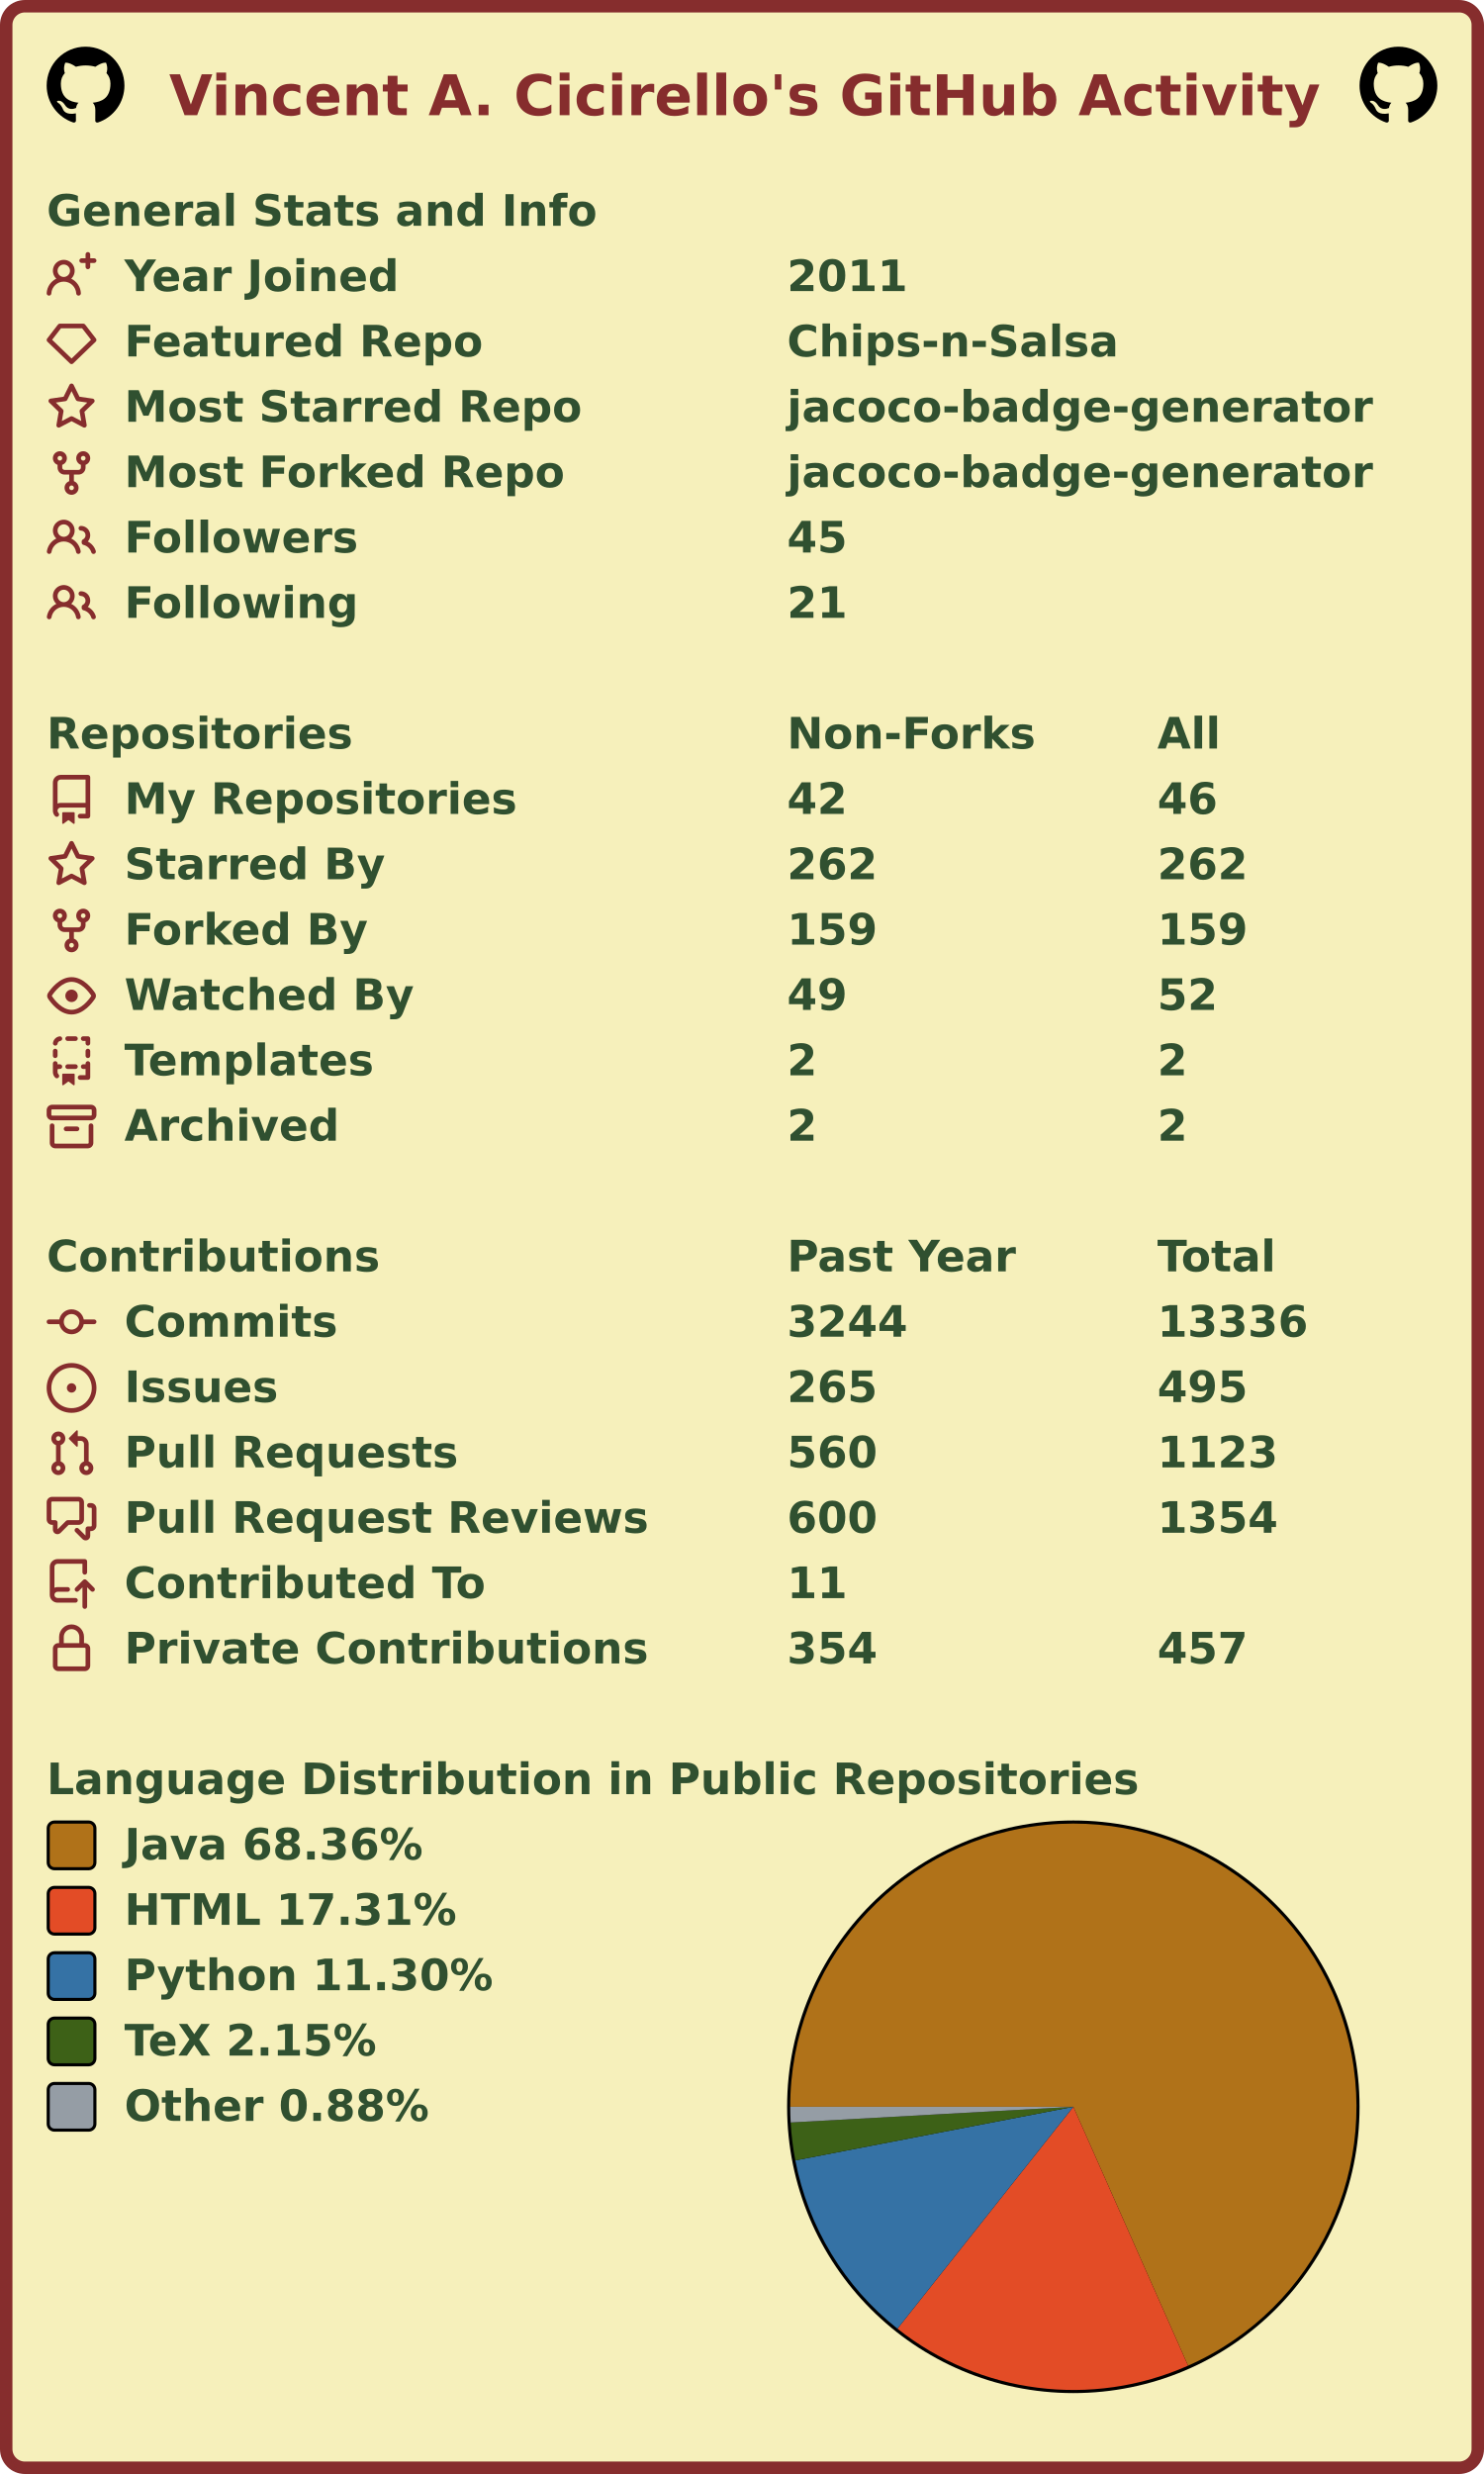
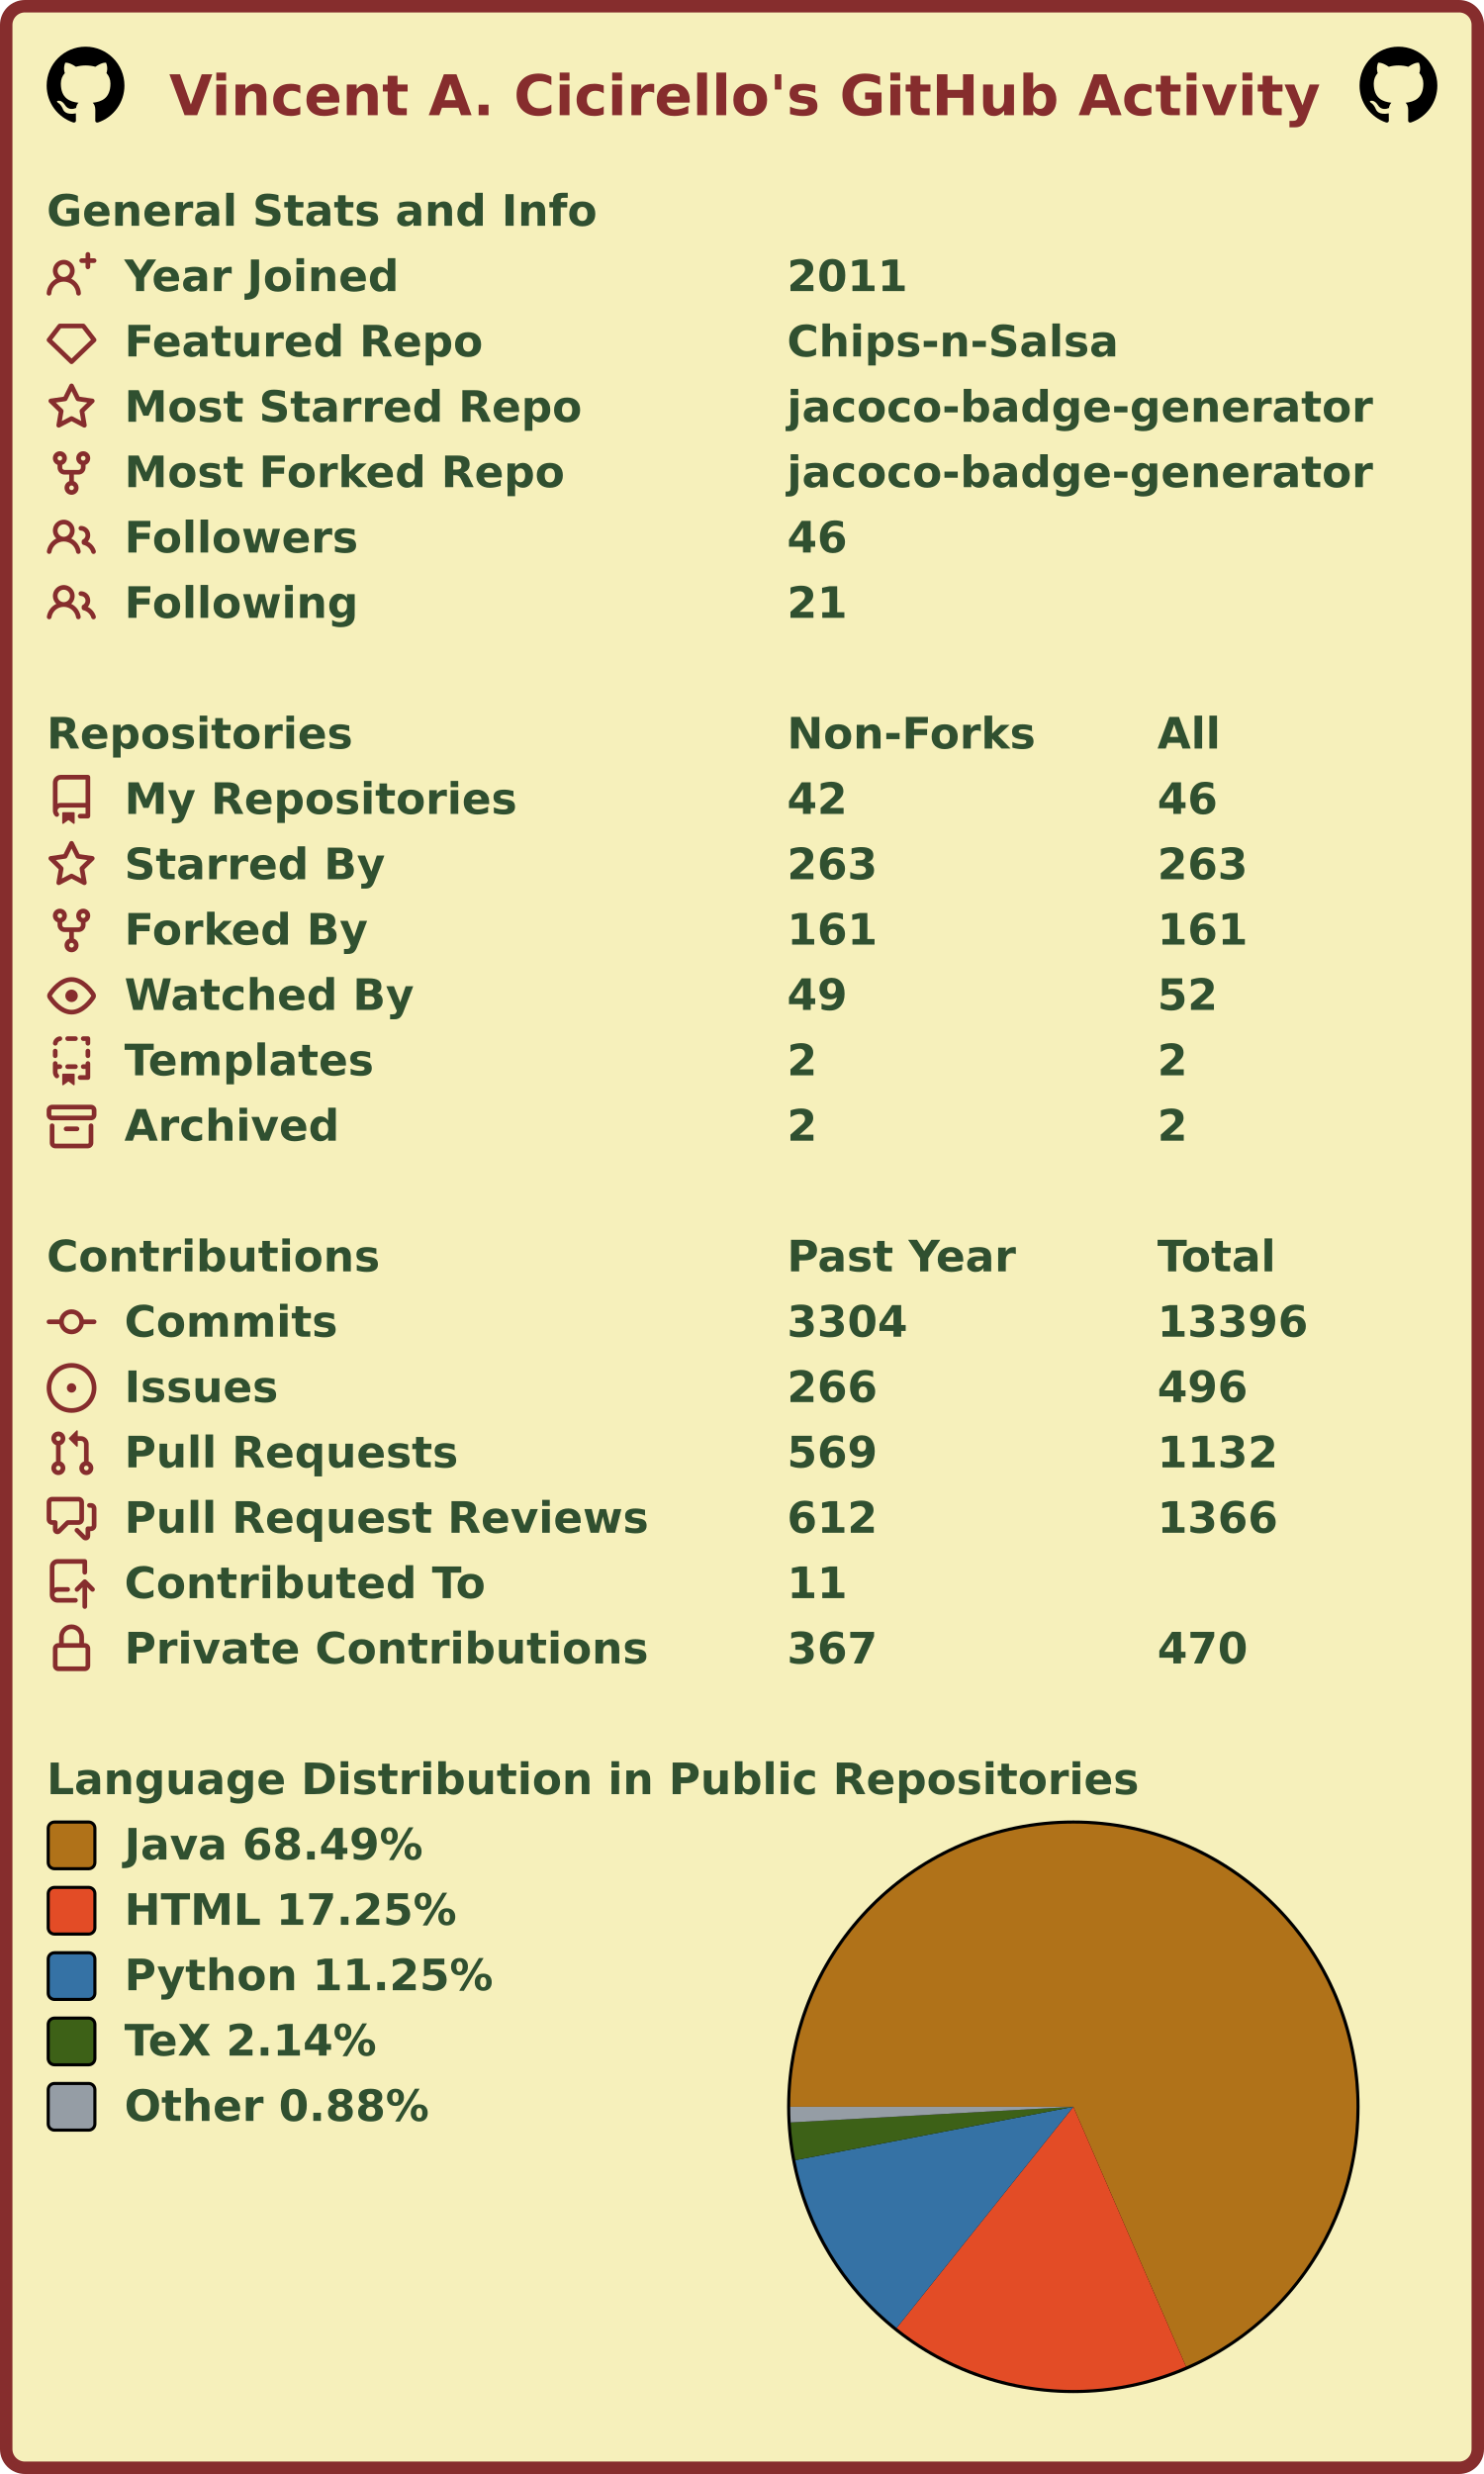
<svg xmlns="http://www.w3.org/2000/svg" width="477" height="795" viewBox="0 0 477 795" lang="en" xml:lang="en">
  <rect x="2" y="2" stroke-width="4" rx="6" width="473" height="791" stroke="#862d2d" fill="#f6f0bb" />
  <g font-weight="600" font-size="110pt" font-family="Verdana,Geneva,DejaVu Sans,sans-serif" text-rendering="geometricPrecision">
    <text x="442" y="301" lengthAdjust="spacingAndGlyphs" textLength="2985" transform="scale(0.123)" fill="#862d2d">Vincent A. Cicirello's GitHub Activity</text>
    <svg x="15" y="15" width="25" height="25" viewBox="0 0 16 16">
      <path fill="#000000" fill-rule="evenodd" d="M8 0C3.58 0 0 3.58 0 8c0 3.54 2.29 6.53 5.47 7.59.4.07.55-.17.55-.38 0-.19-.01-.82-.01-1.49-2.01.37-2.53-.49-2.69-.94-.09-.23-.48-.94-.82-1.13-.28-.15-.68-.52-.01-.53.63-.01 1.08.58 1.23.82.72 1.21 1.87.87 2.33.66.07-.52.28-.87.51-1.07-1.78-.2-3.64-.89-3.64-3.95 0-.87.31-1.59.82-2.15-.08-.2-.36-1.02.08-2.12 0 0 .67-.21 2.2.82.64-.18 1.32-.27 2-.27.68 0 1.36.09 2 .27 1.53-1.04 2.2-.82 2.2-.82.44 1.1.16 1.92.08 2.12.51.56.82 1.27.82 2.15 0 3.07-1.87 3.75-3.65 3.95.29.25.54.73.54 1.48 0 1.07-.01 1.93-.01 2.2 0 .21.15.46.55.38A8.013 8.013 0 0016 8c0-4.42-3.58-8-8-8z" />
    </svg>
    <svg x="437" y="15" width="25" height="25" viewBox="0 0 16 16">
      <path fill="#000000" fill-rule="evenodd" d="M8 0C3.58 0 0 3.58 0 8c0 3.54 2.29 6.53 5.47 7.59.4.07.55-.17.55-.38 0-.19-.01-.82-.01-1.49-2.01.37-2.53-.49-2.69-.94-.09-.23-.48-.94-.82-1.13-.28-.15-.68-.52-.01-.53.63-.01 1.08.58 1.23.82.72 1.21 1.87.87 2.33.66.07-.52.28-.87.51-1.07-1.78-.2-3.64-.89-3.64-3.95 0-.87.31-1.59.82-2.15-.08-.2-.36-1.02.08-2.12 0 0 .67-.21 2.2.82.64-.18 1.32-.27 2-.27.68 0 1.36.09 2 .27 1.53-1.04 2.2-.82 2.2-.82.44 1.1.16 1.92.08 2.12.51.56.82 1.27.82 2.15 0 3.07-1.87 3.75-3.65 3.95.29.25.54.73.54 1.48 0 1.07-.01 1.93-.01 2.2 0 .21.15.46.55.38A8.013 8.013 0 0016 8c0-4.42-3.58-8-8-8z" />
    </svg>
    <g transform="translate(0, 60)" fill="#305030">
      <g transform="translate(15, 0)">
        <g transform="scale(0.095)">
          <text x="0" y="132" textLength="1851" lengthAdjust="spacingAndGlyphs">General Stats and Info</text>
        </g>
      </g>
      <g transform="translate(15, 21)">
        <path fill="#862d2d" fill-rule="evenodd" d="M13.25 0a.75.75 0 01.75.75V2h1.25a.75.75 0 010 1.5H14v1.25a.75.75 0 01-1.5 0V3.5h-1.25a.75.75 0 010-1.5h1.25V.75a.75.75 0 01.75-.75zM5.5 4a2 2 0 100 4 2 2 0 000-4zm2.4 4.548a3.5 3.5 0 10-4.799 0 5.527 5.527 0 00-3.1 4.66.75.75 0 101.498.085A4.01 4.01 0 015.5 9.5a4.01 4.01 0 014.001 3.793.75.75 0 101.498-.086 5.527 5.527 0 00-3.1-4.659z" />
        <g transform="scale(0.095)">
          <text lengthAdjust="spacingAndGlyphs" textLength="932" x="263" y="132">Year Joined</text>
          <text lengthAdjust="spacingAndGlyphs" textLength="420" x="2505" y="132">2011</text>
        </g>
      </g>
      <g transform="translate(15, 42)">
        <path fill="#862d2d" fill-rule="evenodd" d="M3.637 2.291A.75.75 0 014.23 2h7.54a.75.75 0 01.593.291l3.48 4.5a.75.75 0 01-.072.999l-7.25 7a.75.75 0 01-1.042 0l-7.25-7a.75.75 0 01-.072-.999l3.48-4.5zM4.598 3.5L1.754 7.177 8 13.207l6.246-6.03L11.402 3.5H4.598z" />
        <g transform="scale(0.095)">
          <text lengthAdjust="spacingAndGlyphs" textLength="1215" x="263" y="132">Featured Repo</text>
          <text lengthAdjust="spacingAndGlyphs" textLength="1120" x="2505" y="132">Chips-n-Salsa</text>
        </g>
      </g>
      <g transform="translate(15, 63)">
        <path fill="#862d2d" fill-rule="evenodd" d="M8 .25a.75.75 0 01.673.418l1.882 3.815 4.21.612a.75.75 0 01.416 1.279l-3.046 2.97.719 4.192a.75.75 0 01-1.088.791L8 12.347l-3.766 1.98a.75.75 0 01-1.088-.79l.72-4.194L.818 6.374a.75.75 0 01.416-1.28l4.21-.611L7.327.668A.75.75 0 018 .25zm0 2.445L6.615 5.5a.75.75 0 01-.564.41l-3.097.45 2.24 2.184a.75.75 0 01.216.664l-.528 3.084 2.769-1.456a.75.75 0 01.698 0l2.77 1.456-.53-3.084a.75.75 0 01.216-.664l2.24-2.183-3.096-.45a.75.75 0 01-.564-.41L8 2.694v.001z" />
        <g transform="scale(0.095)">
          <text lengthAdjust="spacingAndGlyphs" textLength="1532" x="263" y="132">Most Starred Repo</text>
          <text lengthAdjust="spacingAndGlyphs" textLength="1986" x="2505" y="132">jacoco-badge-generator</text>
        </g>
      </g>
      <g transform="translate(15, 84)">
        <path fill="#862d2d" fill-rule="evenodd" d="M5 3.25a.75.75 0 11-1.5 0 .75.75 0 011.5 0zm0 2.122a2.25 2.25 0 10-1.5 0v.878A2.25 2.25 0 005.75 8.5h1.5v2.128a2.251 2.251 0 101.5 0V8.5h1.5a2.25 2.25 0 002.25-2.25v-.878a2.25 2.25 0 10-1.5 0v.878a.75.75 0 01-.75.75h-4.5A.75.75 0 015 6.25v-.878zm3.75 7.378a.75.75 0 11-1.5 0 .75.75 0 011.5 0zm3-8.75a.75.75 0 100-1.5.75.75 0 000 1.5z" />
        <g transform="scale(0.095)">
          <text lengthAdjust="spacingAndGlyphs" textLength="1485" x="263" y="132">Most Forked Repo</text>
          <text lengthAdjust="spacingAndGlyphs" textLength="1986" x="2505" y="132">jacoco-badge-generator</text>
        </g>
      </g>
      <g transform="translate(15, 105)">
        <path fill="#862d2d" fill-rule="evenodd" d="M5.5 3.5a2 2 0 100 4 2 2 0 000-4zM2 5.5a3.5 3.5 0 115.898 2.549 5.507 5.507 0 013.034 4.084.75.75 0 11-1.482.235 4.001 4.001 0 00-7.9 0 .75.75 0 01-1.482-.236A5.507 5.507 0 013.102 8.05 3.49 3.49 0 012 5.5zM11 4a.75.75 0 100 1.5 1.5 1.5 0 01.666 2.844.75.75 0 00-.416.672v.352a.75.75 0 00.574.73c1.2.289 2.162 1.2 2.522 2.372a.75.75 0 101.434-.44 5.01 5.01 0 00-2.56-3.012A3 3 0 0011 4z" />
        <g transform="scale(0.095)">
          <text lengthAdjust="spacingAndGlyphs" textLength="778" x="263" y="132">Followers</text>
-           <text lengthAdjust="spacingAndGlyphs" textLength="210" x="2505" y="132">45</text>
+           <text lengthAdjust="spacingAndGlyphs" textLength="210" x="2505" y="132">46</text>
        </g>
      </g>
      <g transform="translate(15, 126)">
        <path fill="#862d2d" fill-rule="evenodd" d="M5.5 3.5a2 2 0 100 4 2 2 0 000-4zM2 5.5a3.5 3.5 0 115.898 2.549 5.507 5.507 0 013.034 4.084.75.75 0 11-1.482.235 4.001 4.001 0 00-7.9 0 .75.75 0 01-1.482-.236A5.507 5.507 0 013.102 8.05 3.49 3.49 0 012 5.5zM11 4a.75.75 0 100 1.5 1.5 1.5 0 01.666 2.844.75.75 0 00-.416.672v.352a.75.75 0 00.574.73c1.2.289 2.162 1.2 2.522 2.372a.75.75 0 101.434-.44 5.01 5.01 0 00-2.56-3.012A3 3 0 0011 4z" />
        <g transform="scale(0.095)">
          <text lengthAdjust="spacingAndGlyphs" textLength="780" x="263" y="132">Following</text>
          <text lengthAdjust="spacingAndGlyphs" textLength="210" x="2505" y="132">21</text>
        </g>
      </g>
    </g>
    <g transform="translate(0, 228)" fill="#305030">
      <g transform="translate(15, 0)">
        <g transform="scale(0.095)">
          <text x="0" y="132" textLength="1020" lengthAdjust="spacingAndGlyphs">Repositories</text>
          <text x="2505" y="132" textLength="832" lengthAdjust="spacingAndGlyphs">Non-Forks</text>
          <text x="3758" y="132" textLength="206" lengthAdjust="spacingAndGlyphs">All</text>
        </g>
      </g>
      <g transform="translate(15, 21)">
        <path fill="#862d2d" fill-rule="evenodd" d="M2 2.5A2.5 2.5 0 014.5 0h8.75a.75.75 0 01.75.75v12.5a.75.75 0 01-.75.75h-2.5a.75.75 0 110-1.5h1.75v-2h-8a1 1 0 00-.714 1.7.75.75 0 01-1.072 1.05A2.495 2.495 0 012 11.5v-9zm10.5-1V9h-8c-.356 0-.694.074-1 .208V2.5a1 1 0 011-1h8zM5 12.25v3.25a.25.25 0 00.4.2l1.45-1.087a.25.25 0 01.3 0L8.6 15.7a.25.25 0 00.4-.2v-3.25a.25.25 0 00-.25-.25h-3.5a.25.25 0 00-.25.25z" />
        <g transform="scale(0.095)">
          <text lengthAdjust="spacingAndGlyphs" textLength="1312" x="263" y="132">My Repositories</text>
          <text lengthAdjust="spacingAndGlyphs" textLength="210" x="2505" y="132">42</text>
          <text lengthAdjust="spacingAndGlyphs" textLength="210" x="3758" y="132">46</text>
        </g>
      </g>
      <g transform="translate(15, 42)">
        <path fill="#862d2d" fill-rule="evenodd" d="M8 .25a.75.75 0 01.673.418l1.882 3.815 4.21.612a.75.75 0 01.416 1.279l-3.046 2.97.719 4.192a.75.75 0 01-1.088.791L8 12.347l-3.766 1.98a.75.75 0 01-1.088-.79l.72-4.194L.818 6.374a.75.75 0 01.416-1.28l4.21-.611L7.327.668A.75.75 0 018 .25zm0 2.445L6.615 5.5a.75.75 0 01-.564.41l-3.097.45 2.24 2.184a.75.75 0 01.216.664l-.528 3.084 2.769-1.456a.75.75 0 01.698 0l2.77 1.456-.53-3.084a.75.75 0 01.216-.664l2.24-2.183-3.096-.45a.75.75 0 01-.564-.41L8 2.694v.001z" />
        <g transform="scale(0.095)">
          <text lengthAdjust="spacingAndGlyphs" textLength="874" x="263" y="132">Starred By</text>
-           <text lengthAdjust="spacingAndGlyphs" textLength="315" x="2505" y="132">262</text>
-           <text lengthAdjust="spacingAndGlyphs" textLength="315" x="3758" y="132">262</text>
+           <text lengthAdjust="spacingAndGlyphs" textLength="315" x="2505" y="132">263</text>
+           <text lengthAdjust="spacingAndGlyphs" textLength="315" x="3758" y="132">263</text>
        </g>
      </g>
      <g transform="translate(15, 63)">
        <path fill="#862d2d" fill-rule="evenodd" d="M5 3.25a.75.75 0 11-1.5 0 .75.75 0 011.5 0zm0 2.122a2.25 2.25 0 10-1.5 0v.878A2.25 2.25 0 005.75 8.5h1.5v2.128a2.251 2.251 0 101.5 0V8.5h1.5a2.25 2.25 0 002.25-2.25v-.878a2.25 2.25 0 10-1.5 0v.878a.75.75 0 01-.75.75h-4.5A.75.75 0 015 6.25v-.878zm3.75 7.378a.75.75 0 11-1.5 0 .75.75 0 011.5 0zm3-8.75a.75.75 0 100-1.5.75.75 0 000 1.5z" />
        <g transform="scale(0.095)">
          <text lengthAdjust="spacingAndGlyphs" textLength="828" x="263" y="132">Forked By</text>
-           <text lengthAdjust="spacingAndGlyphs" textLength="315" x="2505" y="132">159</text>
-           <text lengthAdjust="spacingAndGlyphs" textLength="315" x="3758" y="132">159</text>
+           <text lengthAdjust="spacingAndGlyphs" textLength="315" x="2505" y="132">161</text>
+           <text lengthAdjust="spacingAndGlyphs" textLength="315" x="3758" y="132">161</text>
        </g>
      </g>
      <g transform="translate(15, 84)">
        <path fill="#862d2d" fill-rule="evenodd" d="M1.679 7.932c.412-.621 1.242-1.75 2.366-2.717C5.175 4.242 6.527 3.5 8 3.5c1.473 0 2.824.742 3.955 1.715 1.124.967 1.954 2.096 2.366 2.717a.119.119 0 010 .136c-.412.621-1.242 1.75-2.366 2.717C10.825 11.758 9.473 12.5 8 12.5c-1.473 0-2.824-.742-3.955-1.715C2.92 9.818 2.09 8.69 1.679 8.068a.119.119 0 010-.136zM8 2c-1.981 0-3.67.992-4.933 2.078C1.797 5.169.88 6.423.43 7.1a1.619 1.619 0 000 1.798c.45.678 1.367 1.932 2.637 3.024C4.329 13.008 6.019 14 8 14c1.981 0 3.67-.992 4.933-2.078 1.27-1.091 2.187-2.345 2.637-3.023a1.619 1.619 0 000-1.798c-.45-.678-1.367-1.932-2.637-3.023C11.671 2.992 9.981 2 8 2zm0 8a2 2 0 100-4 2 2 0 000 4z" />
        <g transform="scale(0.095)">
          <text lengthAdjust="spacingAndGlyphs" textLength="993" x="263" y="132">Watched By</text>
          <text lengthAdjust="spacingAndGlyphs" textLength="210" x="2505" y="132">49</text>
          <text lengthAdjust="spacingAndGlyphs" textLength="210" x="3758" y="132">52</text>
        </g>
      </g>
      <g transform="translate(15, 105)">
        <path fill="#862d2d" fill-rule="evenodd" d="M6 .75A.75.75 0 016.75 0h2.5a.75.75 0 010 1.5h-2.5A.75.75 0 016 .75zm5 0a.75.75 0 01.75-.75h1.5a.75.75 0 01.75.75v1.5a.75.75 0 01-1.5 0V1.5h-.75A.75.75 0 0111 .75zM4.992.662a.75.75 0 01-.636.848c-.436.063-.783.41-.846.846a.75.75 0 01-1.485-.212A2.501 2.501 0 014.144.025a.75.75 0 01.848.637zM2.75 4a.75.75 0 01.75.75v1.5a.75.75 0 01-1.5 0v-1.5A.75.75 0 012.75 4zm10.5 0a.75.75 0 01.75.75v1.5a.75.75 0 01-1.5 0v-1.5a.75.75 0 01.75-.75zM2.75 8a.75.75 0 01.75.75v.268A1.72 1.72 0 013.75 9h.5a.75.75 0 010 1.5h-.5a.25.25 0 00-.25.25v.75c0 .28.114.532.3.714a.75.75 0 01-1.05 1.072A2.495 2.495 0 012 11.5V8.75A.75.75 0 012.75 8zm10.5 0a.75.75 0 01.75.75v4.5a.75.75 0 01-.75.75h-2.5a.75.75 0 010-1.5h1.75v-2h-.75a.75.75 0 010-1.5h.75v-.25a.75.75 0 01.75-.75zM6 9.75A.75.75 0 016.75 9h2.5a.75.75 0 010 1.5h-2.5A.75.75 0 016 9.75zm-1 2.5v3.25a.25.25 0 00.4.2l1.45-1.087a.25.25 0 01.3 0L8.6 15.7a.25.25 0 00.4-.2v-3.25a.25.25 0 00-.25-.25h-3.5a.25.25 0 00-.25.25z" />
        <g transform="scale(0.095)">
          <text lengthAdjust="spacingAndGlyphs" textLength="868" x="263" y="132">Templates</text>
          <text lengthAdjust="spacingAndGlyphs" textLength="105" x="2505" y="132">2</text>
          <text lengthAdjust="spacingAndGlyphs" textLength="105" x="3758" y="132">2</text>
        </g>
      </g>
      <g transform="translate(15, 126)">
        <path fill="#862d2d" fill-rule="evenodd" d="M1.75 2.5a.25.25 0 00-.25.25v1.5c0 .138.112.25.25.25h12.5a.25.25 0 00.25-.25v-1.5a.25.25 0 00-.25-.25H1.75zM0 2.75C0 1.784.784 1 1.75 1h12.5c.966 0 1.75.784 1.75 1.75v1.5A1.75 1.75 0 0114.25 6H1.75A1.75 1.75 0 010 4.25v-1.5zM1.75 7a.75.75 0 01.75.75v5.5c0 .138.112.25.25.25h10.5a.25.25 0 00.25-.25v-5.5a.75.75 0 111.5 0v5.5A1.75 1.75 0 0113.25 15H2.75A1.75 1.75 0 011 13.25v-5.5A.75.75 0 011.75 7zm4.5 1a.75.75 0 000 1.5h3.5a.75.75 0 100-1.5h-3.5z" />
        <g transform="scale(0.095)">
          <text lengthAdjust="spacingAndGlyphs" textLength="726" x="263" y="132">Archived</text>
          <text lengthAdjust="spacingAndGlyphs" textLength="105" x="2505" y="132">2</text>
          <text lengthAdjust="spacingAndGlyphs" textLength="105" x="3758" y="132">2</text>
        </g>
      </g>
    </g>
    <g transform="translate(0, 396)" fill="#305030">
      <g transform="translate(15, 0)">
        <g transform="scale(0.095)">
          <text x="0" y="132" textLength="1112" lengthAdjust="spacingAndGlyphs">Contributions</text>
          <text x="2505" y="132" textLength="774" lengthAdjust="spacingAndGlyphs">Past Year</text>
          <text x="3758" y="132" textLength="414" lengthAdjust="spacingAndGlyphs">Total</text>
        </g>
      </g>
      <g transform="translate(15, 21)">
        <path fill="#862d2d" fill-rule="evenodd" d="M10.5 7.75a2.5 2.5 0 11-5 0 2.5 2.5 0 015 0zm1.43.75a4.002 4.002 0 01-7.86 0H.75a.75.75 0 110-1.5h3.32a4.001 4.001 0 017.86 0h3.32a.75.75 0 110 1.5h-3.32z" />
        <g transform="scale(0.095)">
          <text lengthAdjust="spacingAndGlyphs" textLength="734" x="263" y="132">Commits</text>
-           <text lengthAdjust="spacingAndGlyphs" textLength="420" x="2505" y="132">3244</text>
-           <text lengthAdjust="spacingAndGlyphs" textLength="525" x="3758" y="132">13336</text>
+           <text lengthAdjust="spacingAndGlyphs" textLength="420" x="2505" y="132">3304</text>
+           <text lengthAdjust="spacingAndGlyphs" textLength="525" x="3758" y="132">13396</text>
        </g>
      </g>
      <g transform="translate(15, 42)">
        <path fill="#862d2d" d="M8 9.5a1.5 1.5 0 100-3 1.5 1.5 0 000 3z" />
        <path fill="#862d2d" fill-rule="evenodd" d="M8 0a8 8 0 100 16A8 8 0 008 0zM1.5 8a6.5 6.5 0 1113 0 6.5 6.5 0 01-13 0z" />
        <g transform="scale(0.095)">
          <text lengthAdjust="spacingAndGlyphs" textLength="512" x="263" y="132">Issues</text>
-           <text lengthAdjust="spacingAndGlyphs" textLength="315" x="2505" y="132">265</text>
-           <text lengthAdjust="spacingAndGlyphs" textLength="315" x="3758" y="132">495</text>
+           <text lengthAdjust="spacingAndGlyphs" textLength="315" x="2505" y="132">266</text>
+           <text lengthAdjust="spacingAndGlyphs" textLength="315" x="3758" y="132">496</text>
        </g>
      </g>
      <g transform="translate(15, 63)">
        <path fill="#862d2d" fill-rule="evenodd" d="M7.177 3.073L9.573.677A.25.25 0 0110 .854v4.792a.25.25 0 01-.427.177L7.177 3.427a.25.25 0 010-.354zM3.75 2.5a.75.75 0 100 1.5.75.75 0 000-1.5zm-2.25.75a2.25 2.25 0 113 2.122v5.256a2.251 2.251 0 11-1.5 0V5.372A2.25 2.25 0 011.5 3.25zM11 2.5h-1V4h1a1 1 0 011 1v5.628a2.251 2.251 0 101.5 0V5A2.5 2.5 0 0011 2.5zm1 10.25a.75.75 0 111.5 0 .75.75 0 01-1.5 0zM3.75 12a.75.75 0 100 1.5.75.75 0 000-1.5z" />
        <g transform="scale(0.095)">
          <text lengthAdjust="spacingAndGlyphs" textLength="1113" x="263" y="132">Pull Requests</text>
-           <text lengthAdjust="spacingAndGlyphs" textLength="315" x="2505" y="132">560</text>
-           <text lengthAdjust="spacingAndGlyphs" textLength="420" x="3758" y="132">1123</text>
+           <text lengthAdjust="spacingAndGlyphs" textLength="315" x="2505" y="132">569</text>
+           <text lengthAdjust="spacingAndGlyphs" textLength="420" x="3758" y="132">1132</text>
        </g>
      </g>
      <g transform="translate(15, 84)">
        <path fill="#862d2d" fill-rule="evenodd" d="M1.5 2.75a.25.25 0 01.25-.25h8.5a.25.25 0 01.25.25v5.5a.25.25 0 01-.25.25h-3.5a.75.75 0 00-.53.22L3.5 11.44V9.25a.75.75 0 00-.75-.75h-1a.25.25 0 01-.25-.25v-5.5zM1.75 1A1.75 1.75 0 000 2.75v5.5C0 9.216.784 10 1.75 10H2v1.543a1.457 1.457 0 002.487 1.03L7.061 10h3.189A1.75 1.75 0 0012 8.25v-5.5A1.75 1.75 0 0010.25 1h-8.5zM14.5 4.75a.25.25 0 00-.25-.25h-.5a.75.75 0 110-1.5h.5c.966 0 1.75.784 1.75 1.75v5.5A1.75 1.75 0 0114.25 12H14v1.543a1.457 1.457 0 01-2.487 1.03L9.22 12.28a.75.75 0 111.06-1.06l2.22 2.22v-2.19a.75.75 0 01.75-.75h1a.25.25 0 00.25-.25v-5.5z" />
        <g transform="scale(0.095)">
          <text lengthAdjust="spacingAndGlyphs" textLength="1762" x="263" y="132">Pull Request Reviews</text>
-           <text lengthAdjust="spacingAndGlyphs" textLength="315" x="2505" y="132">600</text>
-           <text lengthAdjust="spacingAndGlyphs" textLength="420" x="3758" y="132">1354</text>
+           <text lengthAdjust="spacingAndGlyphs" textLength="315" x="2505" y="132">612</text>
+           <text lengthAdjust="spacingAndGlyphs" textLength="420" x="3758" y="132">1366</text>
        </g>
      </g>
      <g transform="translate(15, 105)">
        <path fill="#862d2d" fill-rule="evenodd" d="M1 2.5A2.5 2.5 0 013.5 0h8.75a.75.75 0 01.75.75v3.5a.75.75 0 01-1.5 0V1.5h-8a1 1 0 00-1 1v6.708A2.492 2.492 0 013.5 9h3.25a.75.75 0 010 1.5H3.5a1 1 0 100 2h5.75a.75.75 0 010 1.5H3.5A2.5 2.5 0 011 11.5v-9zm13.23 7.79a.75.75 0 001.06-1.06l-2.505-2.505a.75.75 0 00-1.06 0L9.22 9.229a.75.75 0 001.06 1.061l1.225-1.224v6.184a.75.75 0 001.5 0V9.066l1.224 1.224z" />
        <g transform="scale(0.095)">
          <text lengthAdjust="spacingAndGlyphs" textLength="1234" x="263" y="132">Contributed To</text>
          <text lengthAdjust="spacingAndGlyphs" textLength="210" x="2505" y="132">11</text>
        </g>
      </g>
      <g transform="translate(15, 126)">
        <path fill="#862d2d" fill-rule="evenodd" d="M4 4v2h-.25A1.75 1.75 0 002 7.75v5.5c0 .966.784 1.75 1.75 1.75h8.5A1.75 1.75 0 0014 13.25v-5.5A1.75 1.75 0 0012.25 6H12V4a4 4 0 10-8 0zm6.5 2V4a2.5 2.5 0 00-5 0v2h5zM12 7.5h.25a.25.25 0 01.25.25v5.5a.25.25 0 01-.25.25h-8.5a.25.25 0 01-.25-.25v-5.5a.25.25 0 01.25-.25H12z" />
        <g transform="scale(0.095)">
          <text lengthAdjust="spacingAndGlyphs" textLength="1742" x="263" y="132">Private Contributions</text>
-           <text lengthAdjust="spacingAndGlyphs" textLength="315" x="2505" y="132">354</text>
-           <text lengthAdjust="spacingAndGlyphs" textLength="315" x="3758" y="132">457</text>
+           <text lengthAdjust="spacingAndGlyphs" textLength="315" x="2505" y="132">367</text>
+           <text lengthAdjust="spacingAndGlyphs" textLength="315" x="3758" y="132">470</text>
        </g>
      </g>
    </g>
    <g transform="translate(0, 564)" fill="#305030">
      <g transform="translate(15, 0)">
        <g transform="scale(0.095)">
          <text x="0" y="132" textLength="3652" lengthAdjust="spacingAndGlyphs">Language Distribution in Public Repositories</text>
        </g>
      </g>
      <g transform="translate(253, 21)">
        <circle cx="92" cy="92" r="92" fill="#000000" />
      </g>
      <g transform="translate(254, 22)">
        <g>
-           <path fill-rule="evenodd" fill="#b07219" d="M 0.0,91 A 91 91 0 1 1 127.876 174.194 L 91,91 Z" />
-           <path fill-rule="evenodd" fill="#e34c26" d="M 127.876,174.194 A 91 91 0 0 1 34.462 162.306 L 91,91 Z" />
-           <path fill-rule="evenodd" fill="#3572A5" d="M 34.462,162.306 A 91 91 0 0 1 1.646 108.228 L 91,91 Z" />
-           <path fill-rule="evenodd" fill="#3D6117" d="M 1.646,108.228 A 91 91 0 0 1 0.14 96.042 L 91,91 Z" />
-           <path fill-rule="evenodd" fill="#959da5" d="M 0.14,96.042 A 91 91 0 0 1 0.0 91 L 91,91 Z" />
+           <path fill-rule="evenodd" fill="#b07219" d="M 0.0,91 A 91 91 0 1 1 127.217 174.483 L 91,91 Z" />
+           <path fill-rule="evenodd" fill="#e34c26" d="M 127.217,174.483 A 91 91 0 0 1 34.187 162.086 L 91,91 Z" />
+           <path fill-rule="evenodd" fill="#3572A5" d="M 34.187,162.086 A 91 91 0 0 1 1.632 108.155 L 91,91 Z" />
+           <path fill-rule="evenodd" fill="#3D6117" d="M 1.632,108.155 A 91 91 0 0 1 0.139 96.02 L 91,91 Z" />
+           <path fill-rule="evenodd" fill="#959da5" d="M 0.139,96.02 A 91 91 0 0 1 0.0 91 L 91,91 Z" />
          <animateTransform attributeName="transform" attributeType="XML" type="rotate" from="0 91 91" to="360 91 91" dur="10s" repeatCount="indefinite" />
        </g>
      </g>
      <g transform="translate(15, 21)">
        <rect x="0.5" y="0.5" rx="2" width="15" height="15" fill="#b07219" stroke-width="1" stroke="#000000" />
-         <text transform="scale(0.095)" x="263" y="132" textLength="1038" lengthAdjust="spacingAndGlyphs">Java 68.36%</text>
+         <text transform="scale(0.095)" x="263" y="132" textLength="1038" lengthAdjust="spacingAndGlyphs">Java 68.49%</text>
      </g>
      <g transform="translate(15, 42)">
        <rect x="0.5" y="0.5" rx="2" width="15" height="15" fill="#e34c26" stroke-width="1" stroke="#000000" />
-         <text transform="scale(0.095)" x="263" y="132" textLength="1142" lengthAdjust="spacingAndGlyphs">HTML 17.31%</text>
+         <text transform="scale(0.095)" x="263" y="132" textLength="1142" lengthAdjust="spacingAndGlyphs">HTML 17.25%</text>
      </g>
      <g transform="translate(15, 63)">
        <rect x="0.5" y="0.5" rx="2" width="15" height="15" fill="#3572A5" stroke-width="1" stroke="#000000" />
-         <text transform="scale(0.095)" x="263" y="132" textLength="1254" lengthAdjust="spacingAndGlyphs">Python 11.30%</text>
+         <text transform="scale(0.095)" x="263" y="132" textLength="1254" lengthAdjust="spacingAndGlyphs">Python 11.25%</text>
      </g>
      <g transform="translate(15, 84)">
        <rect x="0.5" y="0.5" rx="2" width="15" height="15" fill="#3D6117" stroke-width="1" stroke="#000000" />
-         <text transform="scale(0.095)" x="263" y="132" textLength="894" lengthAdjust="spacingAndGlyphs">TeX 2.15%</text>
+         <text transform="scale(0.095)" x="263" y="132" textLength="894" lengthAdjust="spacingAndGlyphs">TeX 2.14%</text>
      </g>
      <g transform="translate(15, 105)">
        <rect x="0.5" y="0.5" rx="2" width="15" height="15" fill="#959da5" stroke-width="1" stroke="#000000" />
        <text transform="scale(0.095)" x="263" y="132" textLength="1047" lengthAdjust="spacingAndGlyphs">Other 0.88%</text>
      </g>
    </g>
  </g>
</svg>
